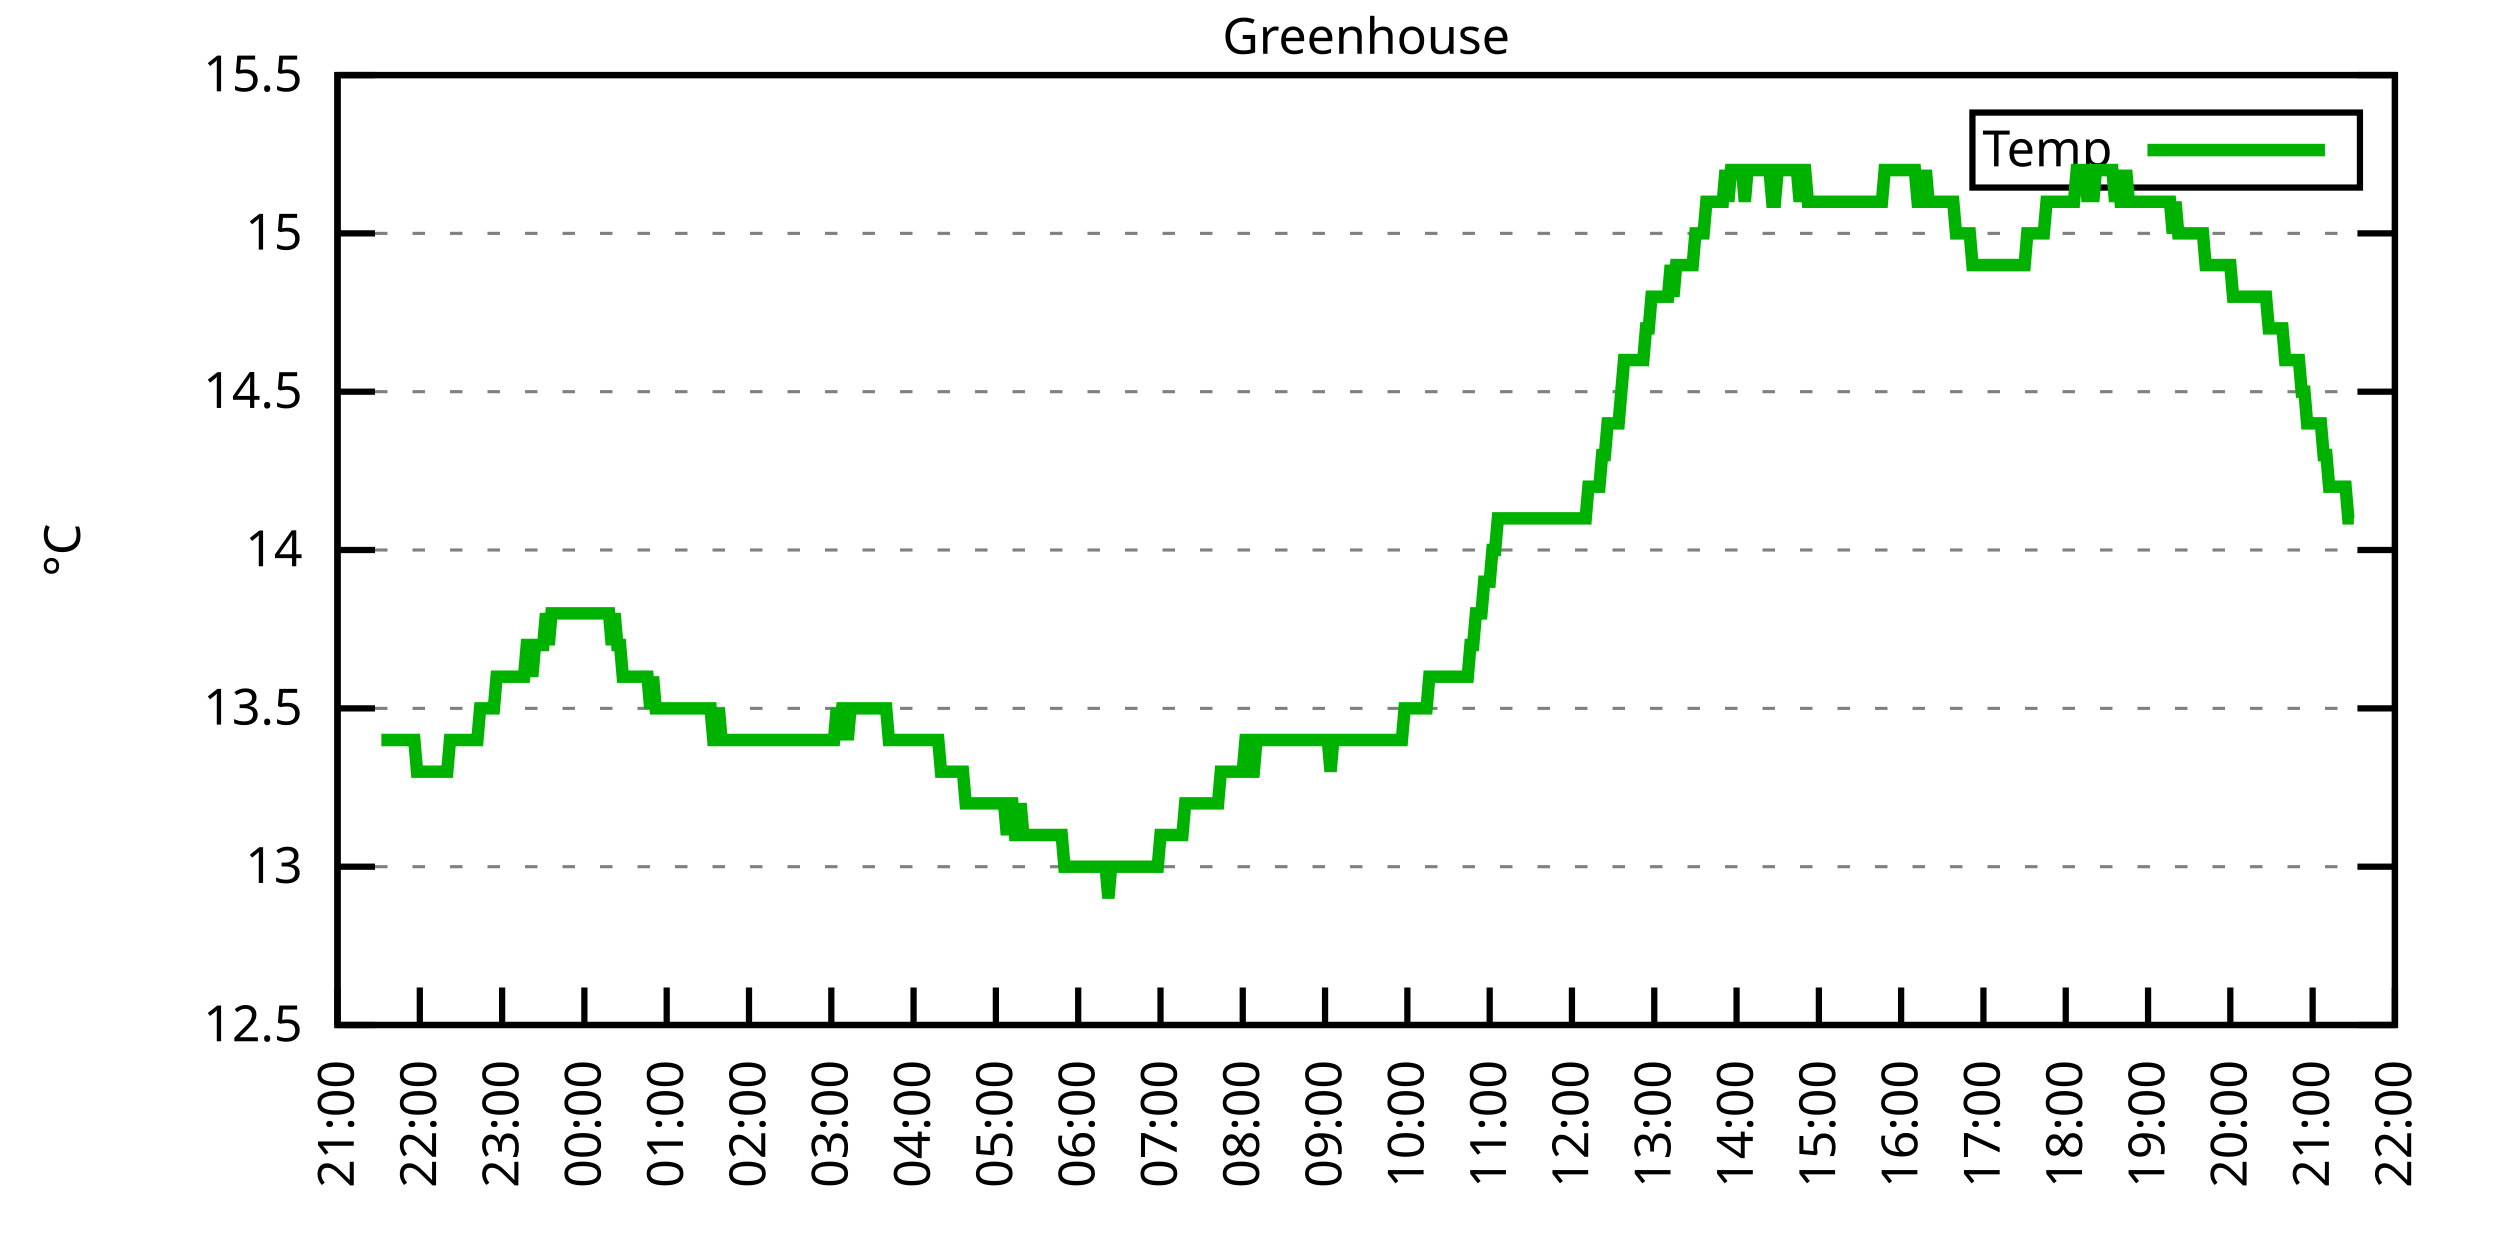
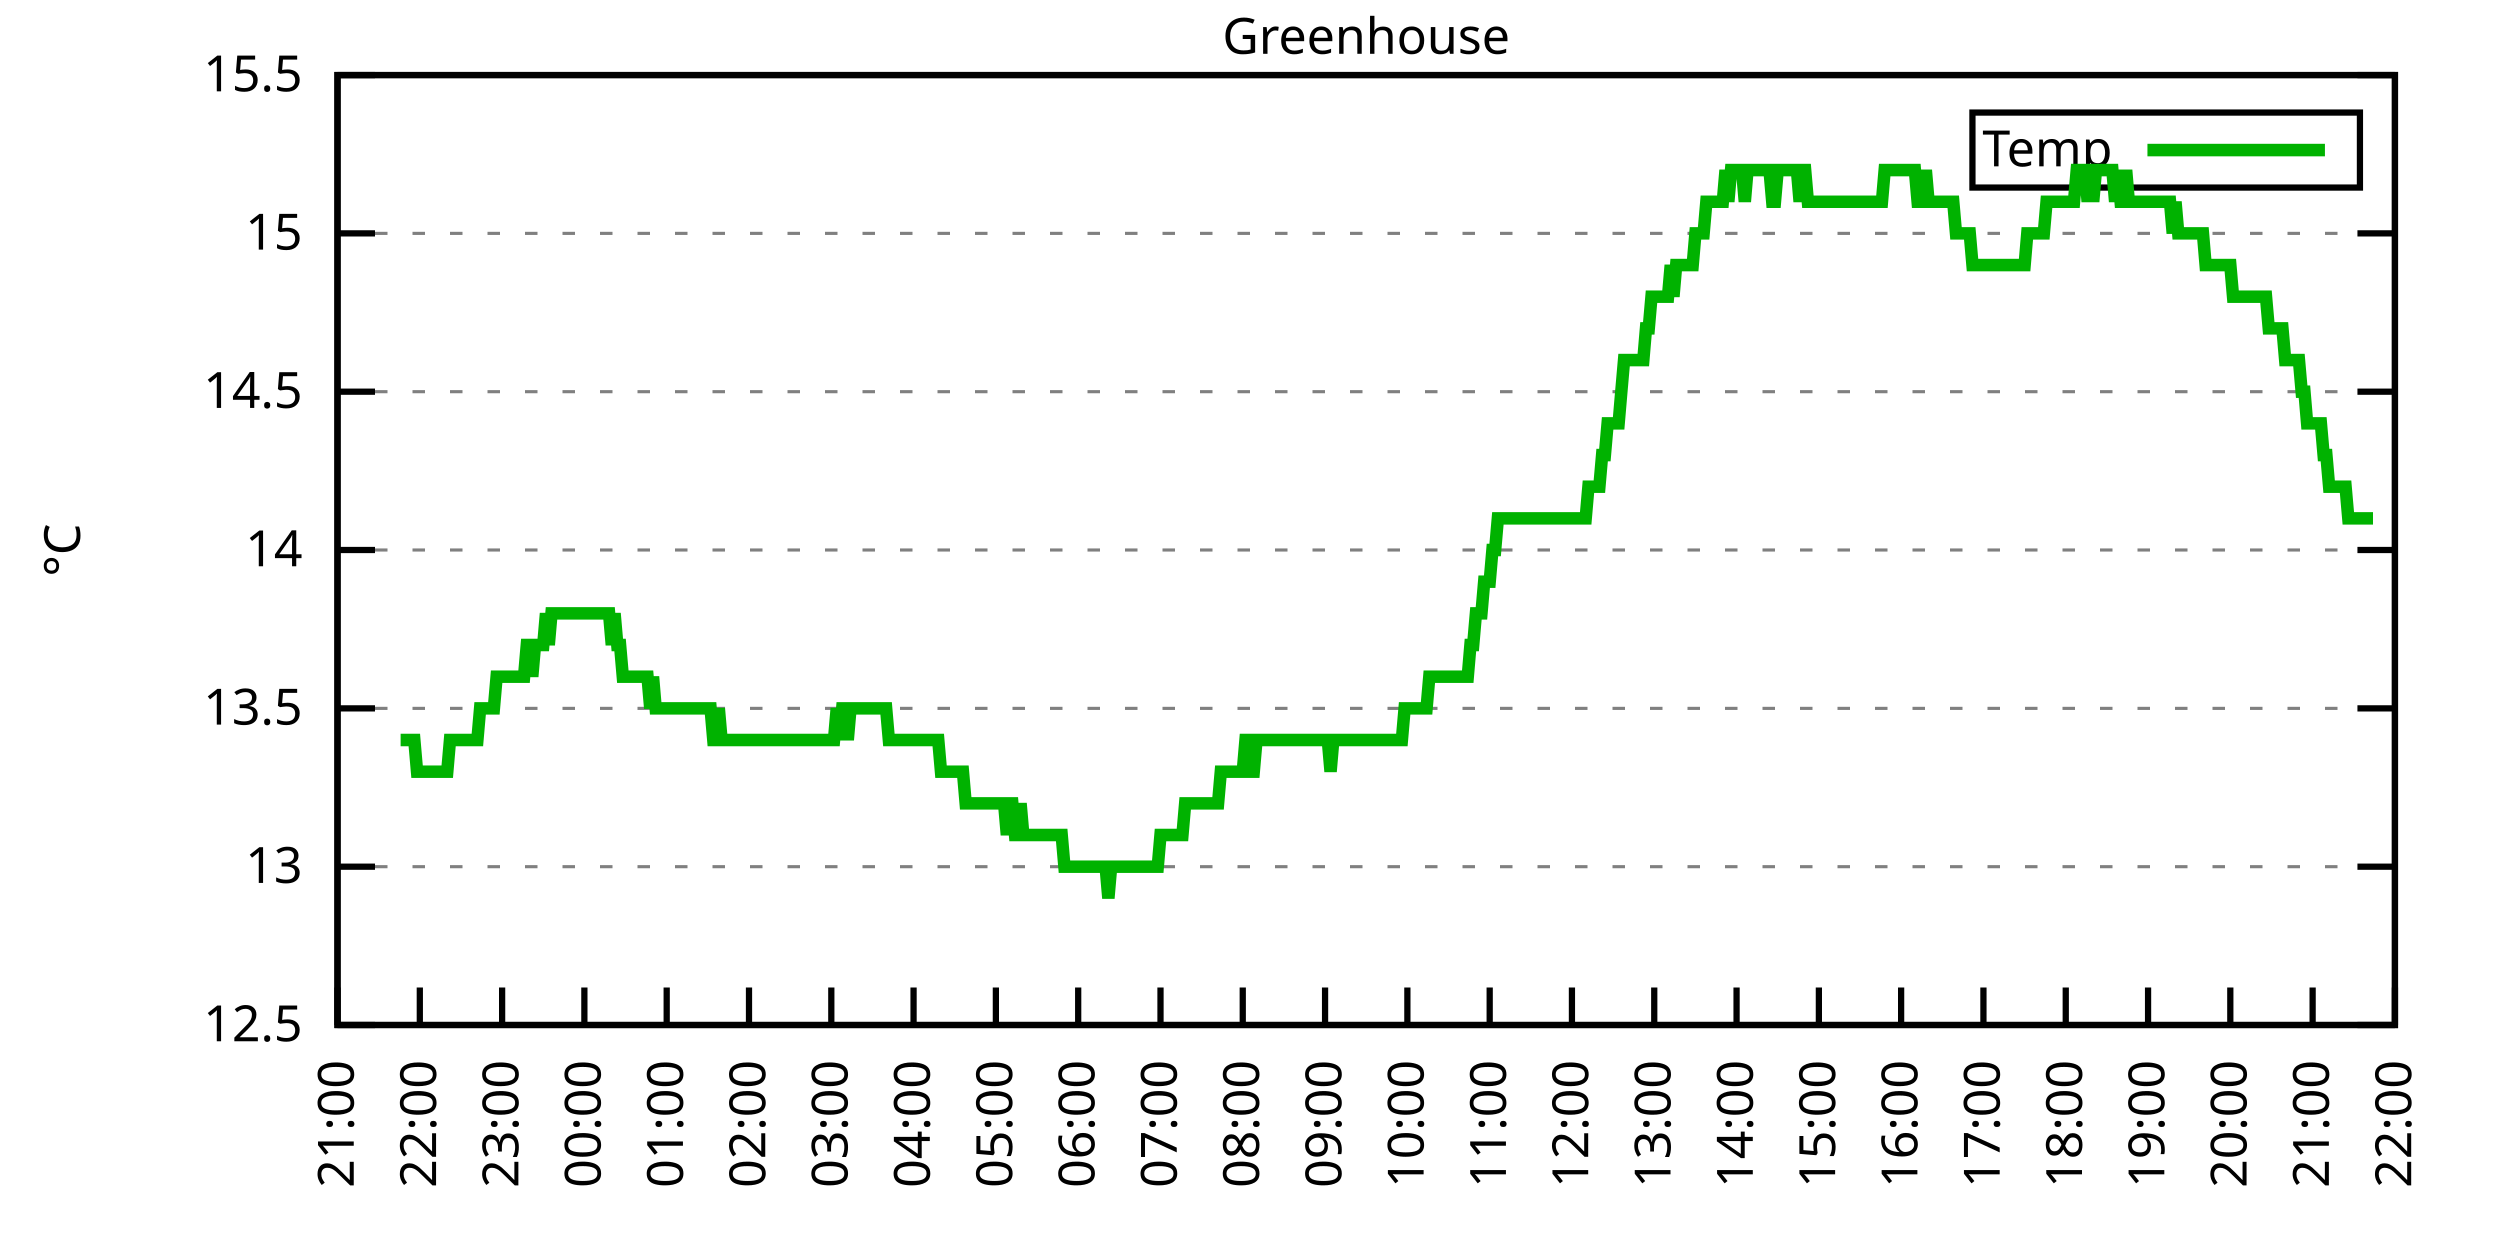
<svg xmlns="http://www.w3.org/2000/svg" xmlns:xlink="http://www.w3.org/1999/xlink" width="400" height="200" viewBox="0 0 400 200">
  <g id="gnuplot_canvas">
    <rect x="0" y="0" width="400" height="200" fill="none" />
    <defs>
      <circle id="gpDot" r="0.5" stroke-width="0.5" stroke="currentColor" />
      <path id="gpPt0" stroke-width="0.333" stroke="currentColor" d="M-1,0 h2 M0,-1 v2" />
      <path id="gpPt1" stroke-width="0.333" stroke="currentColor" d="M-1,-1 L1,1 M1,-1 L-1,1" />
      <path id="gpPt2" stroke-width="0.333" stroke="currentColor" d="M-1,0 L1,0 M0,-1 L0,1 M-1,-1 L1,1 M-1,1 L1,-1" />
      <rect id="gpPt3" stroke-width="0.333" stroke="currentColor" x="-1" y="-1" width="2" height="2" />
      <rect id="gpPt4" stroke-width="0.333" stroke="currentColor" fill="currentColor" x="-1" y="-1" width="2" height="2" />
      <circle id="gpPt5" stroke-width="0.333" stroke="currentColor" cx="0" cy="0" r="1" />
      <use xlink:href="#gpPt5" id="gpPt6" fill="currentColor" stroke="none" />
      <path id="gpPt7" stroke-width="0.333" stroke="currentColor" d="M0,-1.33 L-1.33,0.67 L1.33,0.67 z" />
      <use xlink:href="#gpPt7" id="gpPt8" fill="currentColor" stroke="none" />
      <use xlink:href="#gpPt7" id="gpPt9" stroke="currentColor" transform="rotate(180)" />
      <use xlink:href="#gpPt9" id="gpPt10" fill="currentColor" stroke="none" />
      <use xlink:href="#gpPt3" id="gpPt11" stroke="currentColor" transform="rotate(45)" />
      <use xlink:href="#gpPt11" id="gpPt12" fill="currentColor" stroke="none" />
      <path id="gpPt13" stroke-width="0.333" stroke="currentColor" d="M0,1.330 L1.265,0.411 L0.782,-1.067 L-0.782,-1.076 L-1.265,0.411 z" />
      <use xlink:href="#gpPt13" id="gpPt14" fill="currentColor" stroke="none" />
      <filter id="textbox" filterUnits="objectBoundingBox" x="0" y="0" height="1" width="1">
        <feFlood flood-color="white" flood-opacity="1" result="bgnd" />
        <feComposite in="SourceGraphic" in2="bgnd" operator="atop" />
      </filter>
      <filter id="greybox" filterUnits="objectBoundingBox" x="0" y="0" height="1" width="1">
        <feFlood flood-color="lightgrey" flood-opacity="1" result="grey" />
        <feComposite in="SourceGraphic" in2="grey" operator="atop" />
      </filter>
    </defs>
    <g fill="none" color="white" stroke="currentColor" stroke-width="1.00" stroke-linecap="butt" stroke-linejoin="miter">
</g>
    <g fill="none" color="black" stroke="currentColor" stroke-width="1.00" stroke-linecap="butt" stroke-linejoin="miter">
      <g stroke="none" shape-rendering="crispEdges">
        <polygon fill="rgb(255, 255, 255)" points="54.00,164.00 383.18,164.00 383.18,12.02 54.00,12.02 " />
      </g>
    </g>
    <g fill="none" color="black" stroke="currentColor" stroke-width="1.00" stroke-linecap="butt" stroke-linejoin="miter">
</g>
    <g fill="none" color="black" stroke="black" stroke-width="0.50" stroke-linecap="butt" stroke-linejoin="miter">
</g>
    <g fill="none" color="gray" stroke="currentColor" stroke-width="0.50" stroke-linecap="butt" stroke-linejoin="miter">
      <path stroke="gray" stroke-dasharray="2,4" class="gridline" d="M54.00,164.00 L383.19,164.00  " />
    </g>
    <g fill="none" color="gray" stroke="gray" stroke-width="1.00" stroke-linecap="butt" stroke-linejoin="miter">
</g>
    <g fill="none" color="black" stroke="currentColor" stroke-width="1.00" stroke-linecap="butt" stroke-linejoin="miter">
      <path stroke="black" d="M54.00,164.00 L60.00,164.00 M383.19,164.00 L377.19,164.00  " />
      <g transform="translate(48.40,166.60)" stroke="none" fill="black" font-family="Sans" font-size="8.00" text-anchor="end">
        <text>
          <tspan font-family="Sans"> 12.5</tspan>
        </text>
      </g>
    </g>
    <g fill="none" color="black" stroke="currentColor" stroke-width="1.00" stroke-linecap="butt" stroke-linejoin="miter">
</g>
    <g fill="none" color="black" stroke="black" stroke-width="0.50" stroke-linecap="butt" stroke-linejoin="miter">
</g>
    <g fill="none" color="gray" stroke="currentColor" stroke-width="0.50" stroke-linecap="butt" stroke-linejoin="miter">
      <path stroke="gray" stroke-dasharray="2,4" class="gridline" d="M54.00,138.67 L383.19,138.67  " />
    </g>
    <g fill="none" color="gray" stroke="gray" stroke-width="1.00" stroke-linecap="butt" stroke-linejoin="miter">
</g>
    <g fill="none" color="black" stroke="currentColor" stroke-width="1.00" stroke-linecap="butt" stroke-linejoin="miter">
      <path stroke="black" d="M54.00,138.67 L60.00,138.67 M383.19,138.67 L377.19,138.67  " />
      <g transform="translate(48.40,141.27)" stroke="none" fill="black" font-family="Sans" font-size="8.00" text-anchor="end">
        <text>
          <tspan font-family="Sans"> 13</tspan>
        </text>
      </g>
    </g>
    <g fill="none" color="black" stroke="currentColor" stroke-width="1.00" stroke-linecap="butt" stroke-linejoin="miter">
</g>
    <g fill="none" color="black" stroke="black" stroke-width="0.50" stroke-linecap="butt" stroke-linejoin="miter">
</g>
    <g fill="none" color="gray" stroke="currentColor" stroke-width="0.50" stroke-linecap="butt" stroke-linejoin="miter">
      <path stroke="gray" stroke-dasharray="2,4" class="gridline" d="M54.00,113.34 L383.19,113.34  " />
    </g>
    <g fill="none" color="gray" stroke="gray" stroke-width="1.00" stroke-linecap="butt" stroke-linejoin="miter">
</g>
    <g fill="none" color="black" stroke="currentColor" stroke-width="1.00" stroke-linecap="butt" stroke-linejoin="miter">
      <path stroke="black" d="M54.00,113.34 L60.00,113.34 M383.19,113.34 L377.19,113.34  " />
      <g transform="translate(48.40,115.94)" stroke="none" fill="black" font-family="Sans" font-size="8.00" text-anchor="end">
        <text>
          <tspan font-family="Sans"> 13.5</tspan>
        </text>
      </g>
    </g>
    <g fill="none" color="black" stroke="currentColor" stroke-width="1.00" stroke-linecap="butt" stroke-linejoin="miter">
</g>
    <g fill="none" color="black" stroke="black" stroke-width="0.50" stroke-linecap="butt" stroke-linejoin="miter">
</g>
    <g fill="none" color="gray" stroke="currentColor" stroke-width="0.50" stroke-linecap="butt" stroke-linejoin="miter">
      <path stroke="gray" stroke-dasharray="2,4" class="gridline" d="M54.00,88.00 L383.19,88.00  " />
    </g>
    <g fill="none" color="gray" stroke="gray" stroke-width="1.00" stroke-linecap="butt" stroke-linejoin="miter">
</g>
    <g fill="none" color="black" stroke="currentColor" stroke-width="1.00" stroke-linecap="butt" stroke-linejoin="miter">
      <path stroke="black" d="M54.00,88.00 L60.00,88.00 M383.19,88.00 L377.19,88.00  " />
      <g transform="translate(48.40,90.60)" stroke="none" fill="black" font-family="Sans" font-size="8.00" text-anchor="end">
        <text>
          <tspan font-family="Sans"> 14</tspan>
        </text>
      </g>
    </g>
    <g fill="none" color="black" stroke="currentColor" stroke-width="1.00" stroke-linecap="butt" stroke-linejoin="miter">
</g>
    <g fill="none" color="black" stroke="black" stroke-width="0.50" stroke-linecap="butt" stroke-linejoin="miter">
</g>
    <g fill="none" color="gray" stroke="currentColor" stroke-width="0.50" stroke-linecap="butt" stroke-linejoin="miter">
      <path stroke="gray" stroke-dasharray="2,4" class="gridline" d="M54.00,62.67 L383.19,62.67  " />
    </g>
    <g fill="none" color="gray" stroke="gray" stroke-width="1.00" stroke-linecap="butt" stroke-linejoin="miter">
</g>
    <g fill="none" color="black" stroke="currentColor" stroke-width="1.00" stroke-linecap="butt" stroke-linejoin="miter">
      <path stroke="black" d="M54.00,62.67 L60.00,62.67 M383.19,62.67 L377.19,62.67  " />
      <g transform="translate(48.40,65.27)" stroke="none" fill="black" font-family="Sans" font-size="8.00" text-anchor="end">
        <text>
          <tspan font-family="Sans"> 14.5</tspan>
        </text>
      </g>
    </g>
    <g fill="none" color="black" stroke="currentColor" stroke-width="1.00" stroke-linecap="butt" stroke-linejoin="miter">
</g>
    <g fill="none" color="black" stroke="black" stroke-width="0.50" stroke-linecap="butt" stroke-linejoin="miter">
</g>
    <g fill="none" color="gray" stroke="currentColor" stroke-width="0.50" stroke-linecap="butt" stroke-linejoin="miter">
      <path stroke="gray" stroke-dasharray="2,4" class="gridline" d="M54.00,37.34 L383.19,37.34  " />
    </g>
    <g fill="none" color="gray" stroke="gray" stroke-width="1.00" stroke-linecap="butt" stroke-linejoin="miter">
</g>
    <g fill="none" color="black" stroke="currentColor" stroke-width="1.00" stroke-linecap="butt" stroke-linejoin="miter">
      <path stroke="black" d="M54.00,37.34 L60.00,37.34 M383.19,37.34 L377.19,37.34  " />
      <g transform="translate(48.40,39.94)" stroke="none" fill="black" font-family="Sans" font-size="8.00" text-anchor="end">
        <text>
          <tspan font-family="Sans"> 15</tspan>
        </text>
      </g>
    </g>
    <g fill="none" color="black" stroke="currentColor" stroke-width="1.00" stroke-linecap="butt" stroke-linejoin="miter">
</g>
    <g fill="none" color="black" stroke="black" stroke-width="0.50" stroke-linecap="butt" stroke-linejoin="miter">
</g>
    <g fill="none" color="gray" stroke="currentColor" stroke-width="0.50" stroke-linecap="butt" stroke-linejoin="miter">
      <path stroke="gray" stroke-dasharray="2,4" class="gridline" d="M54.00,12.01 L383.19,12.01  " />
    </g>
    <g fill="none" color="gray" stroke="gray" stroke-width="1.00" stroke-linecap="butt" stroke-linejoin="miter">
</g>
    <g fill="none" color="black" stroke="currentColor" stroke-width="1.00" stroke-linecap="butt" stroke-linejoin="miter">
      <path stroke="black" d="M54.00,12.01 L60.00,12.01 M383.19,12.01 L377.19,12.01  " />
      <g transform="translate(48.40,14.61)" stroke="none" fill="black" font-family="Sans" font-size="8.00" text-anchor="end">
        <text>
          <tspan font-family="Sans"> 15.5</tspan>
        </text>
      </g>
    </g>
    <g fill="none" color="black" stroke="currentColor" stroke-width="1.00" stroke-linecap="butt" stroke-linejoin="miter">
      <path stroke="black" d="M54.00,164.00 L54.00,158.00  " />
      <g transform="translate(56.60,169.60) rotate(270.00)" stroke="none" fill="black" font-family="Sans" font-size="8.00" text-anchor="end">
        <text>
          <tspan font-family="Sans">21:00</tspan>
        </text>
      </g>
    </g>
    <g fill="none" color="black" stroke="currentColor" stroke-width="1.00" stroke-linecap="butt" stroke-linejoin="miter">
      <path stroke="black" d="M67.17,164.00 L67.17,158.00  " />
      <g transform="translate(69.77,169.60) rotate(270.00)" stroke="none" fill="black" font-family="Sans" font-size="8.00" text-anchor="end">
        <text>
          <tspan font-family="Sans">22:00</tspan>
        </text>
      </g>
    </g>
    <g fill="none" color="black" stroke="currentColor" stroke-width="1.00" stroke-linecap="butt" stroke-linejoin="miter">
      <path stroke="black" d="M80.34,164.00 L80.34,158.00  " />
      <g transform="translate(82.94,169.60) rotate(270.00)" stroke="none" fill="black" font-family="Sans" font-size="8.00" text-anchor="end">
        <text>
          <tspan font-family="Sans">23:00</tspan>
        </text>
      </g>
    </g>
    <g fill="none" color="black" stroke="currentColor" stroke-width="1.00" stroke-linecap="butt" stroke-linejoin="miter">
      <path stroke="black" d="M93.50,164.00 L93.50,158.00  " />
      <g transform="translate(96.10,169.60) rotate(270.00)" stroke="none" fill="black" font-family="Sans" font-size="8.00" text-anchor="end">
        <text>
          <tspan font-family="Sans">00:00</tspan>
        </text>
      </g>
    </g>
    <g fill="none" color="black" stroke="currentColor" stroke-width="1.00" stroke-linecap="butt" stroke-linejoin="miter">
      <path stroke="black" d="M106.67,164.00 L106.67,158.00  " />
      <g transform="translate(109.27,169.60) rotate(270.00)" stroke="none" fill="black" font-family="Sans" font-size="8.00" text-anchor="end">
        <text>
          <tspan font-family="Sans">01:00</tspan>
        </text>
      </g>
    </g>
    <g fill="none" color="black" stroke="currentColor" stroke-width="1.00" stroke-linecap="butt" stroke-linejoin="miter">
      <path stroke="black" d="M119.84,164.00 L119.84,158.00  " />
      <g transform="translate(122.44,169.60) rotate(270.00)" stroke="none" fill="black" font-family="Sans" font-size="8.00" text-anchor="end">
        <text>
          <tspan font-family="Sans">02:00</tspan>
        </text>
      </g>
    </g>
    <g fill="none" color="black" stroke="currentColor" stroke-width="1.00" stroke-linecap="butt" stroke-linejoin="miter">
      <path stroke="black" d="M133.01,164.00 L133.01,158.00  " />
      <g transform="translate(135.61,169.60) rotate(270.00)" stroke="none" fill="black" font-family="Sans" font-size="8.00" text-anchor="end">
        <text>
          <tspan font-family="Sans">03:00</tspan>
        </text>
      </g>
    </g>
    <g fill="none" color="black" stroke="currentColor" stroke-width="1.00" stroke-linecap="butt" stroke-linejoin="miter">
      <path stroke="black" d="M146.17,164.00 L146.17,158.00  " />
      <g transform="translate(148.77,169.60) rotate(270.00)" stroke="none" fill="black" font-family="Sans" font-size="8.00" text-anchor="end">
        <text>
          <tspan font-family="Sans">04:00</tspan>
        </text>
      </g>
    </g>
    <g fill="none" color="black" stroke="currentColor" stroke-width="1.00" stroke-linecap="butt" stroke-linejoin="miter">
      <path stroke="black" d="M159.34,164.00 L159.34,158.00  " />
      <g transform="translate(161.94,169.60) rotate(270.00)" stroke="none" fill="black" font-family="Sans" font-size="8.00" text-anchor="end">
        <text>
          <tspan font-family="Sans">05:00</tspan>
        </text>
      </g>
    </g>
    <g fill="none" color="black" stroke="currentColor" stroke-width="1.00" stroke-linecap="butt" stroke-linejoin="miter">
      <path stroke="black" d="M172.51,164.00 L172.51,158.00  " />
      <g transform="translate(175.11,169.60) rotate(270.00)" stroke="none" fill="black" font-family="Sans" font-size="8.00" text-anchor="end">
        <text>
          <tspan font-family="Sans">06:00</tspan>
        </text>
      </g>
    </g>
    <g fill="none" color="black" stroke="currentColor" stroke-width="1.00" stroke-linecap="butt" stroke-linejoin="miter">
      <path stroke="black" d="M185.68,164.00 L185.68,158.00  " />
      <g transform="translate(188.28,169.60) rotate(270.00)" stroke="none" fill="black" font-family="Sans" font-size="8.00" text-anchor="end">
        <text>
          <tspan font-family="Sans">07:00</tspan>
        </text>
      </g>
    </g>
    <g fill="none" color="black" stroke="currentColor" stroke-width="1.00" stroke-linecap="butt" stroke-linejoin="miter">
      <path stroke="black" d="M198.84,164.00 L198.84,158.00  " />
      <g transform="translate(201.44,169.60) rotate(270.00)" stroke="none" fill="black" font-family="Sans" font-size="8.00" text-anchor="end">
        <text>
          <tspan font-family="Sans">08:00</tspan>
        </text>
      </g>
    </g>
    <g fill="none" color="black" stroke="currentColor" stroke-width="1.00" stroke-linecap="butt" stroke-linejoin="miter">
      <path stroke="black" d="M212.01,164.00 L212.01,158.00  " />
      <g transform="translate(214.61,169.60) rotate(270.00)" stroke="none" fill="black" font-family="Sans" font-size="8.00" text-anchor="end">
        <text>
          <tspan font-family="Sans">09:00</tspan>
        </text>
      </g>
    </g>
    <g fill="none" color="black" stroke="currentColor" stroke-width="1.00" stroke-linecap="butt" stroke-linejoin="miter">
      <path stroke="black" d="M225.18,164.00 L225.18,158.00  " />
      <g transform="translate(227.78,169.60) rotate(270.00)" stroke="none" fill="black" font-family="Sans" font-size="8.00" text-anchor="end">
        <text>
          <tspan font-family="Sans">10:00</tspan>
        </text>
      </g>
    </g>
    <g fill="none" color="black" stroke="currentColor" stroke-width="1.00" stroke-linecap="butt" stroke-linejoin="miter">
      <path stroke="black" d="M238.35,164.00 L238.35,158.00  " />
      <g transform="translate(240.95,169.60) rotate(270.00)" stroke="none" fill="black" font-family="Sans" font-size="8.00" text-anchor="end">
        <text>
          <tspan font-family="Sans">11:00</tspan>
        </text>
      </g>
    </g>
    <g fill="none" color="black" stroke="currentColor" stroke-width="1.00" stroke-linecap="butt" stroke-linejoin="miter">
      <path stroke="black" d="M251.51,164.00 L251.51,158.00  " />
      <g transform="translate(254.11,169.60) rotate(270.00)" stroke="none" fill="black" font-family="Sans" font-size="8.00" text-anchor="end">
        <text>
          <tspan font-family="Sans">12:00</tspan>
        </text>
      </g>
    </g>
    <g fill="none" color="black" stroke="currentColor" stroke-width="1.00" stroke-linecap="butt" stroke-linejoin="miter">
      <path stroke="black" d="M264.68,164.00 L264.68,158.00  " />
      <g transform="translate(267.28,169.60) rotate(270.00)" stroke="none" fill="black" font-family="Sans" font-size="8.00" text-anchor="end">
        <text>
          <tspan font-family="Sans">13:00</tspan>
        </text>
      </g>
    </g>
    <g fill="none" color="black" stroke="currentColor" stroke-width="1.00" stroke-linecap="butt" stroke-linejoin="miter">
      <path stroke="black" d="M277.85,164.00 L277.85,158.00  " />
      <g transform="translate(280.45,169.60) rotate(270.00)" stroke="none" fill="black" font-family="Sans" font-size="8.00" text-anchor="end">
        <text>
          <tspan font-family="Sans">14:00</tspan>
        </text>
      </g>
    </g>
    <g fill="none" color="black" stroke="currentColor" stroke-width="1.00" stroke-linecap="butt" stroke-linejoin="miter">
      <path stroke="black" d="M291.02,164.00 L291.02,158.00  " />
      <g transform="translate(293.62,169.60) rotate(270.00)" stroke="none" fill="black" font-family="Sans" font-size="8.00" text-anchor="end">
        <text>
          <tspan font-family="Sans">15:00</tspan>
        </text>
      </g>
    </g>
    <g fill="none" color="black" stroke="currentColor" stroke-width="1.00" stroke-linecap="butt" stroke-linejoin="miter">
      <path stroke="black" d="M304.18,164.00 L304.18,158.00  " />
      <g transform="translate(306.78,169.60) rotate(270.00)" stroke="none" fill="black" font-family="Sans" font-size="8.00" text-anchor="end">
        <text>
          <tspan font-family="Sans">16:00</tspan>
        </text>
      </g>
    </g>
    <g fill="none" color="black" stroke="currentColor" stroke-width="1.00" stroke-linecap="butt" stroke-linejoin="miter">
      <path stroke="black" d="M317.35,164.00 L317.35,158.00  " />
      <g transform="translate(319.95,169.60) rotate(270.00)" stroke="none" fill="black" font-family="Sans" font-size="8.00" text-anchor="end">
        <text>
          <tspan font-family="Sans">17:00</tspan>
        </text>
      </g>
    </g>
    <g fill="none" color="black" stroke="currentColor" stroke-width="1.00" stroke-linecap="butt" stroke-linejoin="miter">
      <path stroke="black" d="M330.52,164.00 L330.52,158.00  " />
      <g transform="translate(333.12,169.60) rotate(270.00)" stroke="none" fill="black" font-family="Sans" font-size="8.00" text-anchor="end">
        <text>
          <tspan font-family="Sans">18:00</tspan>
        </text>
      </g>
    </g>
    <g fill="none" color="black" stroke="currentColor" stroke-width="1.00" stroke-linecap="butt" stroke-linejoin="miter">
      <path stroke="black" d="M343.69,164.00 L343.69,158.00  " />
      <g transform="translate(346.29,169.60) rotate(270.00)" stroke="none" fill="black" font-family="Sans" font-size="8.00" text-anchor="end">
        <text>
          <tspan font-family="Sans">19:00</tspan>
        </text>
      </g>
    </g>
    <g fill="none" color="black" stroke="currentColor" stroke-width="1.00" stroke-linecap="butt" stroke-linejoin="miter">
      <path stroke="black" d="M356.85,164.00 L356.85,158.00  " />
      <g transform="translate(359.45,169.60) rotate(270.00)" stroke="none" fill="black" font-family="Sans" font-size="8.00" text-anchor="end">
        <text>
          <tspan font-family="Sans">20:00</tspan>
        </text>
      </g>
    </g>
    <g fill="none" color="black" stroke="currentColor" stroke-width="1.00" stroke-linecap="butt" stroke-linejoin="miter">
      <path stroke="black" d="M370.02,164.00 L370.02,158.00  " />
      <g transform="translate(372.62,169.60) rotate(270.00)" stroke="none" fill="black" font-family="Sans" font-size="8.00" text-anchor="end">
        <text>
          <tspan font-family="Sans">21:00</tspan>
        </text>
      </g>
    </g>
    <g fill="none" color="black" stroke="currentColor" stroke-width="1.00" stroke-linecap="butt" stroke-linejoin="miter">
      <path stroke="black" d="M383.19,164.00 L383.19,158.00  " />
      <g transform="translate(385.79,169.60) rotate(270.00)" stroke="none" fill="black" font-family="Sans" font-size="8.00" text-anchor="end">
        <text>
          <tspan font-family="Sans">22:00</tspan>
        </text>
      </g>
    </g>
    <g fill="none" color="black" stroke="currentColor" stroke-width="1.00" stroke-linecap="butt" stroke-linejoin="miter">
</g>
    <g fill="none" color="black" stroke="currentColor" stroke-width="1.00" stroke-linecap="butt" stroke-linejoin="miter">
      <path stroke="black" d="M54.00,12.01 L54.00,164.00 L383.19,164.00 L383.19,12.01 L54.00,12.01 Z  " />
    </g>
    <g fill="none" color="black" stroke="currentColor" stroke-width="1.00" stroke-linecap="butt" stroke-linejoin="miter">
</g>
    <g fill="none" color="black" stroke="currentColor" stroke-width="1.00" stroke-linecap="butt" stroke-linejoin="miter">
      <path stroke="black" d="M315.59,30.01 L315.59,18.01 L377.59,18.01 L377.59,30.01 L315.59,30.01 Z  " />
    </g>
    <g id="Greenhouse_plot_1">
      <g fill="none" color="white" stroke="black" stroke-width="2.00" stroke-linecap="butt" stroke-linejoin="miter">
</g>
      <g fill="none" color="black" stroke="currentColor" stroke-width="2.00" stroke-linecap="butt" stroke-linejoin="miter">
        <g transform="translate(337.99,26.61)" stroke="none" fill="black" font-family="Sans" font-size="8.00" text-anchor="end">
          <text>
            <tspan font-family="Sans">Temp</tspan>
          </text>
        </g>
      </g>
      <g fill="none" color="black" stroke="currentColor" stroke-width="2.00" stroke-linecap="butt" stroke-linejoin="miter">
-         <path stroke="rgb(  0, 178,   0)" d="M343.59,24.01 L371.99,24.01 M61.02,118.40 L61.46,118.40 L61.90,118.40 L62.34,118.40 L62.78,118.40 L63.22,118.40   L63.66,118.40 L64.10,118.40 L64.53,118.40 L64.97,118.40 L65.41,118.40 L65.85,118.40 L66.29,118.40 L66.73,123.47   L67.17,123.47 L67.61,123.47 L68.05,123.47 L68.48,123.47 L68.92,123.47 L69.36,123.47 L69.80,123.47 L70.24,123.47   L70.68,123.47 L71.12,123.47 L71.56,123.47 L72.00,118.40 L72.43,118.40 L72.87,118.40 L73.31,118.40 L73.75,118.40   L74.19,118.40 L74.63,118.40 L75.07,118.40 L75.51,118.40 L75.95,118.40 L76.38,118.40 L76.82,113.34 L77.26,113.34   L77.70,113.34 L78.14,113.34 L78.58,113.34 L79.02,113.34 L79.46,108.27 L79.90,108.27 L80.34,108.27 L80.77,108.27   L81.21,108.27 L81.65,108.27 L82.09,108.27 L82.53,108.27 L82.97,108.27 L83.41,108.27 L83.85,108.27 L84.29,103.20   L84.72,103.20 L85.16,108.27 L85.60,103.20 L86.04,103.20 L86.48,103.20 L86.92,103.20 L87.36,98.14 L87.80,103.20   L88.24,98.14 L88.67,98.14 L89.11,98.14 L89.55,98.14 L89.99,98.14 L90.43,98.14 L90.87,98.14 L91.31,98.14   L91.75,98.14 L92.19,98.14 L92.62,98.14 L93.06,98.14 L93.50,98.14 L93.94,98.14 L94.38,98.14 L94.82,98.14   L95.26,98.14 L95.70,98.14 L96.14,98.14 L96.58,98.14 L97.01,98.14 L97.45,98.14 L97.89,103.20 L98.33,98.14   L98.77,103.20 L99.21,103.20 L99.65,108.27 L100.09,108.27 L100.53,108.27 L100.96,108.27 L101.40,108.27 L101.84,108.27   L102.28,108.27 L102.72,108.27 L103.16,108.27 L103.60,108.27 L104.04,113.34 L104.48,108.27 L104.91,113.34 L105.35,113.34   L105.79,113.34 L106.23,113.34 L106.67,113.34 L107.11,113.34 L107.55,113.34 L107.99,113.34 L108.43,113.34 L108.87,113.34   L109.30,113.34 L109.74,113.34 L110.18,113.34 L110.62,113.34 L111.06,113.34 L111.50,113.34 L111.94,113.34 L112.38,113.34   L112.82,113.34 L113.25,113.34 L113.69,113.34 L114.13,118.40 L114.57,118.40 L115.01,113.34 L115.45,118.40 L115.89,118.40   L116.33,118.40 L116.77,118.40 L117.20,118.40 L117.64,118.40 L118.08,118.40 L118.52,118.40 L118.96,118.40 L119.40,118.40   L119.84,118.40 L120.28,118.40 L120.72,118.40 L121.15,118.40 L121.59,118.40 L122.03,118.40 L122.47,118.40 L122.91,118.40   L123.35,118.40 L123.79,118.40 L124.23,118.40 L124.67,118.40 L125.11,118.40 L125.54,118.40 L125.98,118.40 L126.42,118.40   L126.86,118.40 L127.30,118.40 L127.74,118.40 L128.18,118.40 L128.62,118.40 L129.06,118.40 L129.49,118.40 L129.93,118.40   L130.37,118.40 L130.81,118.40 L131.25,118.40 L131.69,118.40 L132.13,118.40 L132.57,118.40 L133.01,118.40 L133.44,118.40   L133.88,113.34 L134.32,118.40 L134.76,113.34 L135.20,113.34 L135.64,118.40 L136.08,113.34 L136.52,113.34 L136.96,113.34   L137.39,113.34 L137.83,113.34 L138.27,113.34 L138.71,113.34 L139.15,113.34 L139.59,113.34 L140.03,113.34 L140.47,113.34   L140.91,113.34 L141.35,113.34 L141.78,113.34 L142.22,118.40 L142.66,118.40 L143.10,118.40 L143.54,118.40 L143.98,118.40   L144.42,118.40 L144.86,118.40 L145.30,118.40 L145.73,118.40 L146.17,118.40 L146.61,118.40 L147.05,118.40 L147.49,118.40   L147.93,118.40 L148.37,118.40 L148.81,118.40 L149.25,118.40 L149.68,118.40 L150.12,118.40 L150.56,123.47 L151.00,123.47   L151.44,123.47 L151.88,123.47 L152.32,123.47 L152.76,123.47 L153.20,123.47 L153.63,123.47 L154.07,123.47 L154.51,128.54   L154.95,128.54 L155.39,128.54 L155.83,128.54 L156.27,128.54 L156.71,128.54 L157.15,128.54 L157.59,128.54 L158.02,128.54   L158.46,128.54 L158.90,128.54 L159.34,128.54 L159.78,128.54 L160.22,128.54 L160.66,128.54 L161.10,133.60 L161.54,128.54   L161.97,128.54 L162.41,133.60 L162.85,133.60 L163.29,128.54 L163.73,133.60 L164.17,133.60 L164.61,133.60 L165.05,133.60   L165.49,133.60 L165.92,133.60 L166.36,133.60 L166.80,133.60 L167.24,133.60 L167.68,133.60 L168.12,133.60 L168.56,133.60   L169.00,133.60 L169.44,133.60 L169.87,133.60 L170.31,138.67 L170.75,138.67 L171.19,138.67 L171.63,138.67 L172.07,138.67   L172.51,138.67 L172.95,138.67 L173.39,138.67 L173.83,138.67 L174.26,138.67 L174.70,138.67 L175.14,138.67 L175.58,138.67   L176.02,138.67 L176.46,138.67 L176.90,138.67 L177.34,143.73 L177.78,138.67 L178.21,138.67 L178.65,138.67 L179.09,138.67   L179.53,138.67 L179.97,138.67 L180.41,138.67 L180.85,138.67 L181.29,138.67 L181.73,138.67 L182.16,138.67 L182.60,138.67   L183.04,138.67 L183.48,138.67 L183.92,138.67 L184.36,138.67 L184.80,138.67 L185.24,138.67 L185.68,133.60 L186.11,133.60   L186.55,133.60 L186.99,133.60 L187.43,133.60 L187.87,133.60 L188.31,133.60 L188.75,133.60 L189.19,133.60 L189.63,128.54   L190.07,128.54 L190.50,128.54 L190.94,128.54 L191.38,128.54 L191.82,128.54 L192.26,128.54 L192.70,128.54 L193.14,128.54   L193.58,128.54 L194.02,128.54 L194.45,128.54 L194.89,128.54 L195.33,123.47 L195.77,123.47 L196.21,123.47 L196.65,123.47   L197.09,123.47 L197.53,123.47 L197.97,123.47 L198.40,123.47 L198.84,123.47 L199.28,118.40 L199.72,118.40 L200.16,123.47   L200.60,123.47 L201.04,118.40 L201.48,118.40 L201.92,118.40 L202.35,118.40 L202.79,118.40 L203.23,118.40 L203.67,118.40   L204.11,118.40 L204.55,118.40 L204.99,118.40 L205.43,118.40 L205.87,118.40 L206.31,118.40 L206.74,118.40 L207.18,118.40   L207.62,118.40 L208.06,118.40 L208.50,118.40 L208.94,118.40 L209.38,118.40 L209.82,118.40 L210.26,118.40 L210.69,118.40   L211.13,118.40 L211.57,118.40 L212.01,118.40 L212.45,118.40 L212.89,123.47 L213.33,118.40 L213.77,118.40 L214.21,118.40   L214.64,118.40 L215.08,118.40 L215.52,118.40 L215.96,118.40 L216.40,118.40 L216.84,118.40 L217.28,118.40 L217.72,118.40   L218.16,118.40 L218.60,118.40 L219.03,118.40 L219.47,118.40 L219.91,118.40 L220.35,118.40 L220.79,118.40 L221.23,118.40   L221.67,118.40 L222.11,118.40 L222.55,118.40 L222.98,118.40 L223.42,118.40 L223.86,118.40 L224.30,118.40 L224.74,113.34   L225.18,113.34 L225.62,113.34 L226.06,113.34 L226.50,113.34 L226.93,113.34 L227.37,113.34 L227.81,113.34 L228.25,113.34   L228.69,108.27 L229.13,108.27 L229.57,108.27 L230.01,108.27 L230.45,108.27 L230.88,108.27 L231.32,108.27 L231.76,108.27   L232.20,108.27 L232.64,108.27 L233.08,108.27 L233.52,108.27 L233.96,108.27 L234.40,108.27 L234.84,108.27 L235.27,103.20   L235.71,103.20 L236.15,98.14 L236.59,98.14 L237.03,98.14 L237.47,93.07 L237.91,93.07 L238.35,93.07 L238.79,88.00   L239.22,88.00 L239.66,82.94 L240.10,82.94 L240.54,82.94 L240.98,82.94 L241.42,82.94 L241.86,82.94 L242.30,82.94   L242.74,82.94 L243.17,82.94 L243.61,82.94 L244.05,82.94 L244.49,82.94 L244.93,82.94 L245.37,82.94 L245.81,82.94   L246.25,82.94 L246.69,82.94 L247.12,82.94 L247.56,82.94 L248.00,82.94 L248.44,82.94 L248.88,82.94 L249.32,82.94   L249.76,82.94 L250.20,82.94 L250.64,82.94 L251.08,82.94 L251.51,82.94 L251.95,82.94 L252.39,82.94 L252.83,82.94   L253.27,82.94 L253.71,82.94 L254.15,77.87 L254.59,77.87 L255.03,77.87 L255.46,77.87 L255.90,77.87 L256.34,72.81   L256.78,72.81 L257.22,67.74 L257.66,67.74 L258.10,67.74 L258.54,67.74 L258.98,67.74 L259.41,62.67 L259.85,57.61   L260.29,57.61 L260.73,57.61 L261.17,57.61 L261.61,57.61 L262.05,57.61 L262.49,57.61 L262.93,57.61 L263.36,52.54   L263.80,52.54 L264.24,47.47 L264.68,47.47 L265.12,47.47 L265.56,47.47 L266.00,47.47 L266.44,47.47 L266.88,47.47   L267.32,42.41 L267.75,47.47 L268.19,42.41 L268.63,42.41 L269.07,42.41 L269.51,42.41 L269.95,42.41 L270.39,42.41   L270.83,42.41 L271.27,37.34 L271.70,37.34 L272.14,37.34 L272.58,37.34 L273.02,32.28 L273.46,32.28 L273.90,32.28   L274.34,32.28 L274.78,32.28 L275.22,32.28 L275.65,32.28 L276.09,27.21 L276.53,32.28 L276.97,27.21 L277.41,27.21   L277.85,27.21 L278.29,27.21 L278.73,27.21 L279.17,32.28 L279.60,27.21 L280.04,27.21 L280.48,27.21 L280.92,27.21   L281.36,27.21 L281.80,27.21 L282.24,27.21 L282.68,27.21 L283.12,27.21 L283.56,32.28 L283.99,32.28 L284.43,27.21   L284.87,27.21 L285.31,27.21 L285.75,27.21 L286.19,27.21 L286.63,27.21 L287.07,27.21 L287.51,27.21 L287.94,32.28   L288.38,27.21 L288.82,27.21 L289.26,32.28 L289.70,32.28 L290.14,32.28 L290.58,32.28 L291.02,32.28 L291.46,32.28   L291.89,32.28 L292.33,32.28 L292.77,32.28 L293.21,32.28 L293.65,32.28 L294.09,32.28 L294.53,32.28 L294.97,32.28   L295.41,32.28 L295.84,32.28 L296.28,32.28 L296.72,32.28 L297.16,32.28 L297.60,32.28 L298.04,32.28 L298.48,32.28   L298.92,32.28 L299.36,32.28 L299.80,32.28 L300.23,32.28 L300.67,32.28 L301.11,32.28 L301.55,27.21 L301.99,27.21   L302.43,27.21 L302.87,27.21 L303.31,27.21 L303.75,27.21 L304.18,27.21 L304.62,27.21 L305.06,27.21 L305.50,27.21   L305.94,27.21 L306.38,27.21 L306.82,32.28 L307.26,32.28 L307.70,32.28 L308.13,27.21 L308.57,32.28 L309.01,32.28   L309.45,32.28 L309.89,32.28 L310.33,32.28 L310.77,32.28 L311.21,32.28 L311.65,32.28 L312.08,32.28 L312.52,32.28   L312.96,37.34 L313.40,37.34 L313.84,37.34 L314.28,37.34 L314.72,37.34 L315.16,37.34 L315.60,42.41 L316.04,42.41   L316.47,42.41 L316.91,42.41 L317.35,42.41 L317.79,42.41 L318.23,42.41 L318.67,42.41 L319.11,42.41 L319.55,42.41   L319.99,42.41 L320.42,42.41 L320.86,42.41 L321.30,42.41 L321.74,42.41 L322.18,42.41 L322.62,42.41 L323.06,42.41   L323.50,42.41 L323.94,42.41 L324.37,37.34 L324.81,37.34 L325.25,37.34 L325.69,37.34 L326.13,37.34 L326.57,37.34   L327.01,37.34 L327.45,32.28 L327.89,32.28 L328.33,32.28 L328.76,32.28 L329.20,32.28 L329.64,32.28 L330.08,32.28   L330.52,32.28 L330.96,32.28 L331.40,32.28 L331.84,32.28 L332.28,27.21 L332.71,27.21 L333.15,27.21 L333.59,27.21   L334.03,32.28 L334.47,27.21 L334.91,32.28 L335.35,27.21 L335.79,27.21 L336.23,27.21 L336.66,27.21 L337.10,27.21   L337.54,27.21 L337.98,27.21 L338.42,32.28 L338.86,27.21 L339.30,32.28 L339.74,32.28 L340.18,27.21 L340.61,32.28   L341.05,32.28 L341.49,32.28 L341.93,32.28 L342.37,32.28 L342.81,32.28 L343.25,32.28 L343.69,32.28 L344.13,32.28   L344.57,32.28 L345.00,32.28 L345.44,32.28 L345.88,32.28 L346.32,32.28 L346.76,32.28 L347.20,32.28 L347.64,37.34   L348.08,32.28 L348.52,37.34 L348.95,37.34 L349.39,37.34 L349.83,37.34 L350.27,37.34 L350.71,37.34 L351.15,37.34   L351.59,37.34 L352.03,37.34 L352.47,37.34 L352.90,42.41 L353.34,42.41 L353.78,42.41 L354.22,42.41 L354.66,42.41   L355.10,42.41 L355.54,42.41 L355.98,42.41 L356.42,42.41 L356.85,42.41 L357.29,47.47 L357.73,47.47 L358.17,47.47   L358.61,47.47 L359.05,47.47 L359.49,47.47 L359.93,47.47 L360.37,47.47 L360.81,47.47 L361.24,47.47 L361.68,47.47   L362.12,47.47 L362.56,47.47 L363.00,52.54 L363.44,52.54 L363.88,52.54 L364.32,52.54 L364.76,52.54 L365.19,52.54   L365.63,57.61 L366.07,57.61 L366.51,57.61 L366.95,57.61 L367.39,57.61 L367.83,57.61 L368.27,62.67 L368.71,62.67   L369.14,67.74 L369.58,67.74 L370.02,67.74 L370.46,67.74 L370.90,67.74 L371.34,67.74 L371.78,72.81 L372.22,72.81   L372.66,77.87 L373.09,77.87 L373.53,77.87 L373.97,77.87 L374.41,77.87 L374.85,77.87 L375.29,77.87 L375.73,82.94   L376.17,82.94 L376.61,82.94  " />
+         <path stroke="rgb(  0, 178,   0)" d="M343.59,24.01 L371.99,24.01 M64.10,118.40 L64.53,118.40 L64.97,118.40 L65.41,118.40 L65.85,118.40 L66.29,118.40   L66.73,123.47 L67.17,123.47 L67.61,123.47 L68.05,123.47 L68.48,123.47 L68.92,123.47 L69.36,123.47 L69.80,123.47   L70.24,123.47 L70.68,123.47 L71.12,123.47 L71.56,123.47 L72.00,118.40 L72.43,118.40 L72.87,118.40 L73.31,118.40   L73.75,118.40 L74.19,118.40 L74.63,118.40 L75.07,118.40 L75.51,118.40 L75.95,118.40 L76.38,118.40 L76.82,113.34   L77.26,113.34 L77.70,113.34 L78.14,113.34 L78.58,113.34 L79.02,113.34 L79.46,108.27 L79.90,108.27 L80.34,108.27   L80.77,108.27 L81.21,108.27 L81.65,108.27 L82.09,108.27 L82.53,108.27 L82.97,108.27 L83.41,108.27 L83.85,108.27   L84.29,103.20 L84.72,103.20 L85.16,108.27 L85.60,103.20 L86.04,103.20 L86.48,103.20 L86.92,103.20 L87.36,98.14   L87.80,103.20 L88.24,98.14 L88.67,98.14 L89.11,98.14 L89.55,98.14 L89.99,98.14 L90.43,98.14 L90.87,98.14   L91.31,98.14 L91.75,98.14 L92.19,98.14 L92.62,98.14 L93.06,98.14 L93.50,98.14 L93.94,98.14 L94.38,98.14   L94.82,98.14 L95.26,98.14 L95.70,98.14 L96.14,98.14 L96.58,98.14 L97.01,98.14 L97.45,98.14 L97.89,103.20   L98.33,98.14 L98.77,103.20 L99.21,103.20 L99.65,108.27 L100.09,108.27 L100.53,108.27 L100.96,108.27 L101.40,108.27   L101.84,108.27 L102.28,108.27 L102.72,108.27 L103.16,108.27 L103.60,108.27 L104.04,113.34 L104.48,108.27 L104.91,113.34   L105.35,113.34 L105.79,113.34 L106.23,113.34 L106.67,113.34 L107.11,113.34 L107.55,113.34 L107.99,113.34 L108.43,113.34   L108.87,113.34 L109.30,113.34 L109.74,113.34 L110.18,113.34 L110.62,113.34 L111.06,113.34 L111.50,113.34 L111.94,113.34   L112.38,113.34 L112.82,113.34 L113.25,113.34 L113.69,113.34 L114.13,118.40 L114.57,118.40 L115.01,113.34 L115.45,118.40   L115.89,118.40 L116.33,118.40 L116.77,118.40 L117.20,118.40 L117.64,118.40 L118.08,118.40 L118.52,118.40 L118.96,118.40   L119.40,118.40 L119.84,118.40 L120.28,118.40 L120.72,118.40 L121.15,118.40 L121.59,118.40 L122.03,118.40 L122.47,118.40   L122.91,118.40 L123.35,118.40 L123.79,118.40 L124.23,118.40 L124.67,118.40 L125.11,118.40 L125.54,118.40 L125.98,118.40   L126.42,118.40 L126.86,118.40 L127.30,118.40 L127.74,118.40 L128.18,118.40 L128.62,118.40 L129.06,118.40 L129.49,118.40   L129.93,118.40 L130.37,118.40 L130.81,118.40 L131.25,118.40 L131.69,118.40 L132.13,118.40 L132.57,118.40 L133.01,118.40   L133.44,118.40 L133.88,113.34 L134.32,118.40 L134.76,113.34 L135.20,113.34 L135.64,118.40 L136.08,113.34 L136.52,113.34   L136.96,113.34 L137.39,113.34 L137.83,113.34 L138.27,113.34 L138.71,113.34 L139.15,113.34 L139.59,113.34 L140.03,113.34   L140.47,113.34 L140.91,113.34 L141.35,113.34 L141.78,113.34 L142.22,118.40 L142.66,118.40 L143.10,118.40 L143.54,118.40   L143.98,118.40 L144.42,118.40 L144.86,118.40 L145.30,118.40 L145.73,118.40 L146.17,118.40 L146.61,118.40 L147.05,118.40   L147.49,118.40 L147.93,118.40 L148.37,118.40 L148.81,118.40 L149.25,118.40 L149.68,118.40 L150.12,118.40 L150.56,123.47   L151.00,123.47 L151.44,123.47 L151.88,123.47 L152.32,123.47 L152.76,123.47 L153.20,123.47 L153.63,123.47 L154.07,123.47   L154.51,128.54 L154.95,128.54 L155.39,128.54 L155.83,128.54 L156.27,128.54 L156.71,128.54 L157.15,128.54 L157.59,128.54   L158.02,128.54 L158.46,128.54 L158.90,128.54 L159.34,128.54 L159.78,128.54 L160.22,128.54 L160.66,128.54 L161.10,133.60   L161.54,128.54 L161.97,128.54 L162.41,133.60 L162.85,133.60 L163.29,128.54 L163.73,133.60 L164.17,133.60 L164.61,133.60   L165.05,133.60 L165.49,133.60 L165.92,133.60 L166.36,133.60 L166.80,133.60 L167.24,133.60 L167.68,133.60 L168.12,133.60   L168.56,133.60 L169.00,133.60 L169.44,133.60 L169.87,133.60 L170.31,138.67 L170.75,138.67 L171.19,138.67 L171.63,138.67   L172.07,138.67 L172.51,138.67 L172.95,138.67 L173.39,138.67 L173.83,138.67 L174.26,138.67 L174.70,138.67 L175.14,138.67   L175.58,138.67 L176.02,138.67 L176.46,138.67 L176.90,138.67 L177.34,143.73 L177.78,138.67 L178.21,138.67 L178.65,138.67   L179.09,138.67 L179.53,138.67 L179.97,138.67 L180.41,138.67 L180.85,138.67 L181.29,138.67 L181.73,138.67 L182.16,138.67   L182.60,138.67 L183.04,138.67 L183.48,138.67 L183.92,138.67 L184.36,138.67 L184.80,138.67 L185.24,138.67 L185.68,133.60   L186.11,133.60 L186.55,133.60 L186.99,133.60 L187.43,133.60 L187.87,133.60 L188.31,133.60 L188.75,133.60 L189.19,133.60   L189.63,128.54 L190.07,128.54 L190.50,128.54 L190.94,128.54 L191.38,128.54 L191.82,128.54 L192.26,128.54 L192.70,128.54   L193.14,128.54 L193.58,128.54 L194.02,128.54 L194.45,128.54 L194.89,128.54 L195.33,123.47 L195.77,123.47 L196.21,123.47   L196.65,123.47 L197.09,123.47 L197.53,123.47 L197.97,123.47 L198.40,123.47 L198.84,123.47 L199.28,118.40 L199.72,118.40   L200.16,123.47 L200.60,123.47 L201.04,118.40 L201.48,118.40 L201.92,118.40 L202.35,118.40 L202.79,118.40 L203.23,118.40   L203.67,118.40 L204.11,118.40 L204.55,118.40 L204.99,118.40 L205.43,118.40 L205.87,118.40 L206.31,118.40 L206.74,118.40   L207.18,118.40 L207.62,118.40 L208.06,118.40 L208.50,118.40 L208.94,118.40 L209.38,118.40 L209.82,118.40 L210.26,118.40   L210.69,118.40 L211.13,118.40 L211.57,118.40 L212.01,118.40 L212.45,118.40 L212.89,123.47 L213.33,118.40 L213.77,118.40   L214.21,118.40 L214.64,118.40 L215.08,118.40 L215.52,118.40 L215.96,118.40 L216.40,118.40 L216.84,118.40 L217.28,118.40   L217.72,118.40 L218.16,118.40 L218.60,118.40 L219.03,118.40 L219.47,118.40 L219.91,118.40 L220.35,118.40 L220.79,118.40   L221.23,118.40 L221.67,118.40 L222.11,118.40 L222.55,118.40 L222.98,118.40 L223.42,118.40 L223.86,118.40 L224.30,118.40   L224.74,113.34 L225.18,113.34 L225.62,113.34 L226.06,113.34 L226.50,113.34 L226.93,113.34 L227.37,113.34 L227.81,113.34   L228.25,113.34 L228.69,108.27 L229.13,108.27 L229.57,108.27 L230.01,108.27 L230.45,108.27 L230.88,108.27 L231.32,108.27   L231.76,108.27 L232.20,108.27 L232.64,108.27 L233.08,108.27 L233.52,108.27 L233.96,108.27 L234.40,108.27 L234.84,108.27   L235.27,103.20 L235.71,103.20 L236.15,98.14 L236.59,98.14 L237.03,98.14 L237.47,93.07 L237.91,93.07 L238.35,93.07   L238.79,88.00 L239.22,88.00 L239.66,82.94 L240.10,82.94 L240.54,82.94 L240.98,82.94 L241.42,82.94 L241.86,82.94   L242.30,82.94 L242.74,82.94 L243.17,82.94 L243.61,82.94 L244.05,82.94 L244.49,82.94 L244.93,82.94 L245.37,82.94   L245.81,82.94 L246.25,82.94 L246.69,82.94 L247.12,82.94 L247.56,82.94 L248.00,82.94 L248.44,82.94 L248.88,82.94   L249.32,82.94 L249.76,82.94 L250.20,82.94 L250.64,82.94 L251.08,82.94 L251.51,82.94 L251.95,82.94 L252.39,82.94   L252.83,82.94 L253.27,82.94 L253.71,82.94 L254.15,77.87 L254.59,77.87 L255.03,77.87 L255.46,77.87 L255.90,77.87   L256.34,72.81 L256.78,72.81 L257.22,67.74 L257.66,67.74 L258.10,67.74 L258.54,67.74 L258.98,67.74 L259.41,62.67   L259.85,57.61 L260.29,57.61 L260.73,57.61 L261.17,57.61 L261.61,57.61 L262.05,57.61 L262.49,57.61 L262.93,57.61   L263.36,52.54 L263.80,52.54 L264.24,47.47 L264.68,47.47 L265.12,47.47 L265.56,47.47 L266.00,47.47 L266.44,47.47   L266.88,47.47 L267.32,42.41 L267.75,47.47 L268.19,42.41 L268.63,42.41 L269.07,42.41 L269.51,42.41 L269.95,42.41   L270.39,42.41 L270.83,42.41 L271.27,37.34 L271.70,37.34 L272.14,37.34 L272.58,37.34 L273.02,32.28 L273.46,32.28   L273.90,32.28 L274.34,32.28 L274.78,32.28 L275.22,32.28 L275.65,32.28 L276.09,27.21 L276.53,32.28 L276.97,27.21   L277.41,27.21 L277.85,27.21 L278.29,27.21 L278.73,27.21 L279.17,32.28 L279.60,27.21 L280.04,27.21 L280.48,27.21   L280.92,27.21 L281.36,27.21 L281.80,27.21 L282.24,27.21 L282.68,27.21 L283.12,27.21 L283.56,32.28 L283.99,32.28   L284.43,27.21 L284.87,27.21 L285.31,27.21 L285.75,27.21 L286.19,27.21 L286.63,27.21 L287.07,27.21 L287.51,27.21   L287.94,32.28 L288.38,27.21 L288.82,27.21 L289.26,32.28 L289.70,32.28 L290.14,32.28 L290.58,32.28 L291.02,32.28   L291.46,32.28 L291.89,32.28 L292.33,32.28 L292.77,32.28 L293.21,32.28 L293.65,32.28 L294.09,32.28 L294.53,32.28   L294.97,32.28 L295.41,32.28 L295.84,32.28 L296.28,32.28 L296.72,32.28 L297.16,32.28 L297.60,32.28 L298.04,32.28   L298.48,32.28 L298.92,32.28 L299.36,32.28 L299.80,32.28 L300.23,32.28 L300.67,32.28 L301.11,32.28 L301.55,27.21   L301.99,27.21 L302.43,27.21 L302.87,27.21 L303.31,27.21 L303.75,27.21 L304.18,27.21 L304.62,27.21 L305.06,27.21   L305.50,27.21 L305.94,27.21 L306.38,27.21 L306.82,32.28 L307.26,32.28 L307.70,32.28 L308.13,27.21 L308.57,32.28   L309.01,32.28 L309.45,32.28 L309.89,32.28 L310.33,32.28 L310.77,32.28 L311.21,32.28 L311.65,32.28 L312.08,32.28   L312.52,32.28 L312.96,37.34 L313.40,37.34 L313.84,37.34 L314.28,37.34 L314.72,37.34 L315.16,37.34 L315.60,42.41   L316.04,42.41 L316.47,42.41 L316.91,42.41 L317.35,42.41 L317.79,42.41 L318.23,42.41 L318.67,42.41 L319.11,42.41   L319.55,42.41 L319.99,42.41 L320.42,42.41 L320.86,42.41 L321.30,42.41 L321.74,42.41 L322.18,42.41 L322.62,42.41   L323.06,42.41 L323.50,42.41 L323.94,42.41 L324.37,37.34 L324.81,37.34 L325.25,37.34 L325.69,37.34 L326.13,37.34   L326.57,37.34 L327.01,37.34 L327.45,32.28 L327.89,32.28 L328.33,32.28 L328.76,32.28 L329.20,32.28 L329.64,32.28   L330.08,32.28 L330.52,32.28 L330.96,32.28 L331.40,32.28 L331.84,32.28 L332.28,27.21 L332.71,27.21 L333.15,27.21   L333.59,27.21 L334.03,32.28 L334.47,27.21 L334.91,32.28 L335.35,27.21 L335.79,27.21 L336.23,27.21 L336.66,27.21   L337.10,27.21 L337.54,27.21 L337.98,27.21 L338.42,32.28 L338.86,27.21 L339.30,32.28 L339.74,32.28 L340.18,27.21   L340.61,32.28 L341.05,32.28 L341.49,32.28 L341.93,32.28 L342.37,32.28 L342.81,32.28 L343.25,32.28 L343.69,32.28   L344.13,32.28 L344.57,32.28 L345.00,32.28 L345.44,32.28 L345.88,32.28 L346.32,32.28 L346.76,32.28 L347.20,32.28   L347.64,37.34 L348.08,32.28 L348.52,37.34 L348.95,37.34 L349.39,37.34 L349.83,37.34 L350.27,37.34 L350.71,37.34   L351.15,37.34 L351.59,37.34 L352.03,37.34 L352.47,37.34 L352.90,42.41 L353.34,42.41 L353.78,42.41 L354.22,42.41   L354.66,42.41 L355.10,42.41 L355.54,42.41 L355.98,42.41 L356.42,42.41 L356.85,42.41 L357.29,47.47 L357.73,47.47   L358.17,47.47 L358.61,47.47 L359.05,47.47 L359.49,47.47 L359.93,47.47 L360.37,47.47 L360.81,47.47 L361.24,47.47   L361.68,47.47 L362.12,47.47 L362.56,47.47 L363.00,52.54 L363.44,52.54 L363.88,52.54 L364.32,52.54 L364.76,52.54   L365.19,52.54 L365.63,57.61 L366.07,57.61 L366.51,57.61 L366.95,57.61 L367.39,57.61 L367.83,57.61 L368.27,62.67   L368.71,62.67 L369.14,67.74 L369.58,67.74 L370.02,67.74 L370.46,67.74 L370.90,67.74 L371.34,67.74 L371.78,72.81   L372.22,72.81 L372.66,77.87 L373.09,77.87 L373.53,77.87 L373.97,77.87 L374.41,77.87 L374.85,77.87 L375.29,77.87   L375.73,82.94 L376.17,82.94 L376.61,82.94 L377.05,82.94 L377.48,82.94 L377.92,82.94 L378.36,82.94 L378.80,82.94   L379.24,82.94 L379.68,82.94  " />
      </g>
    </g>
    <g fill="none" color="black" stroke="currentColor" stroke-width="2.00" stroke-linecap="butt" stroke-linejoin="miter">
</g>
    <g fill="none" color="black" stroke="black" stroke-width="1.00" stroke-linecap="butt" stroke-linejoin="miter">
</g>
    <g fill="none" color="black" stroke="currentColor" stroke-width="1.00" stroke-linecap="butt" stroke-linejoin="miter">
      <path stroke="black" d="M54.00,12.01 L54.00,164.00 L383.19,164.00 L383.19,12.01 L54.00,12.01 Z  " />
      <g transform="translate(12.80,88.01) rotate(270.00)" stroke="none" fill="black" font-family="Sans" font-size="8.00" text-anchor="middle">
        <text>
          <tspan font-family="Sans">°C</tspan>
        </text>
      </g>
    </g>
    <g fill="none" color="black" stroke="currentColor" stroke-width="1.00" stroke-linecap="butt" stroke-linejoin="miter">
</g>
    <g fill="none" color="black" stroke="currentColor" stroke-width="1.00" stroke-linecap="butt" stroke-linejoin="miter">
      <g transform="translate(218.59,8.61)" stroke="none" fill="black" font-family="Sans" font-size="8.00" text-anchor="middle">
        <text>
          <tspan font-family="Sans">Greenhouse</tspan>
        </text>
      </g>
    </g>
    <g fill="none" color="black" stroke="currentColor" stroke-width="1.00" stroke-linecap="butt" stroke-linejoin="miter">
</g>
  </g>
</svg>
